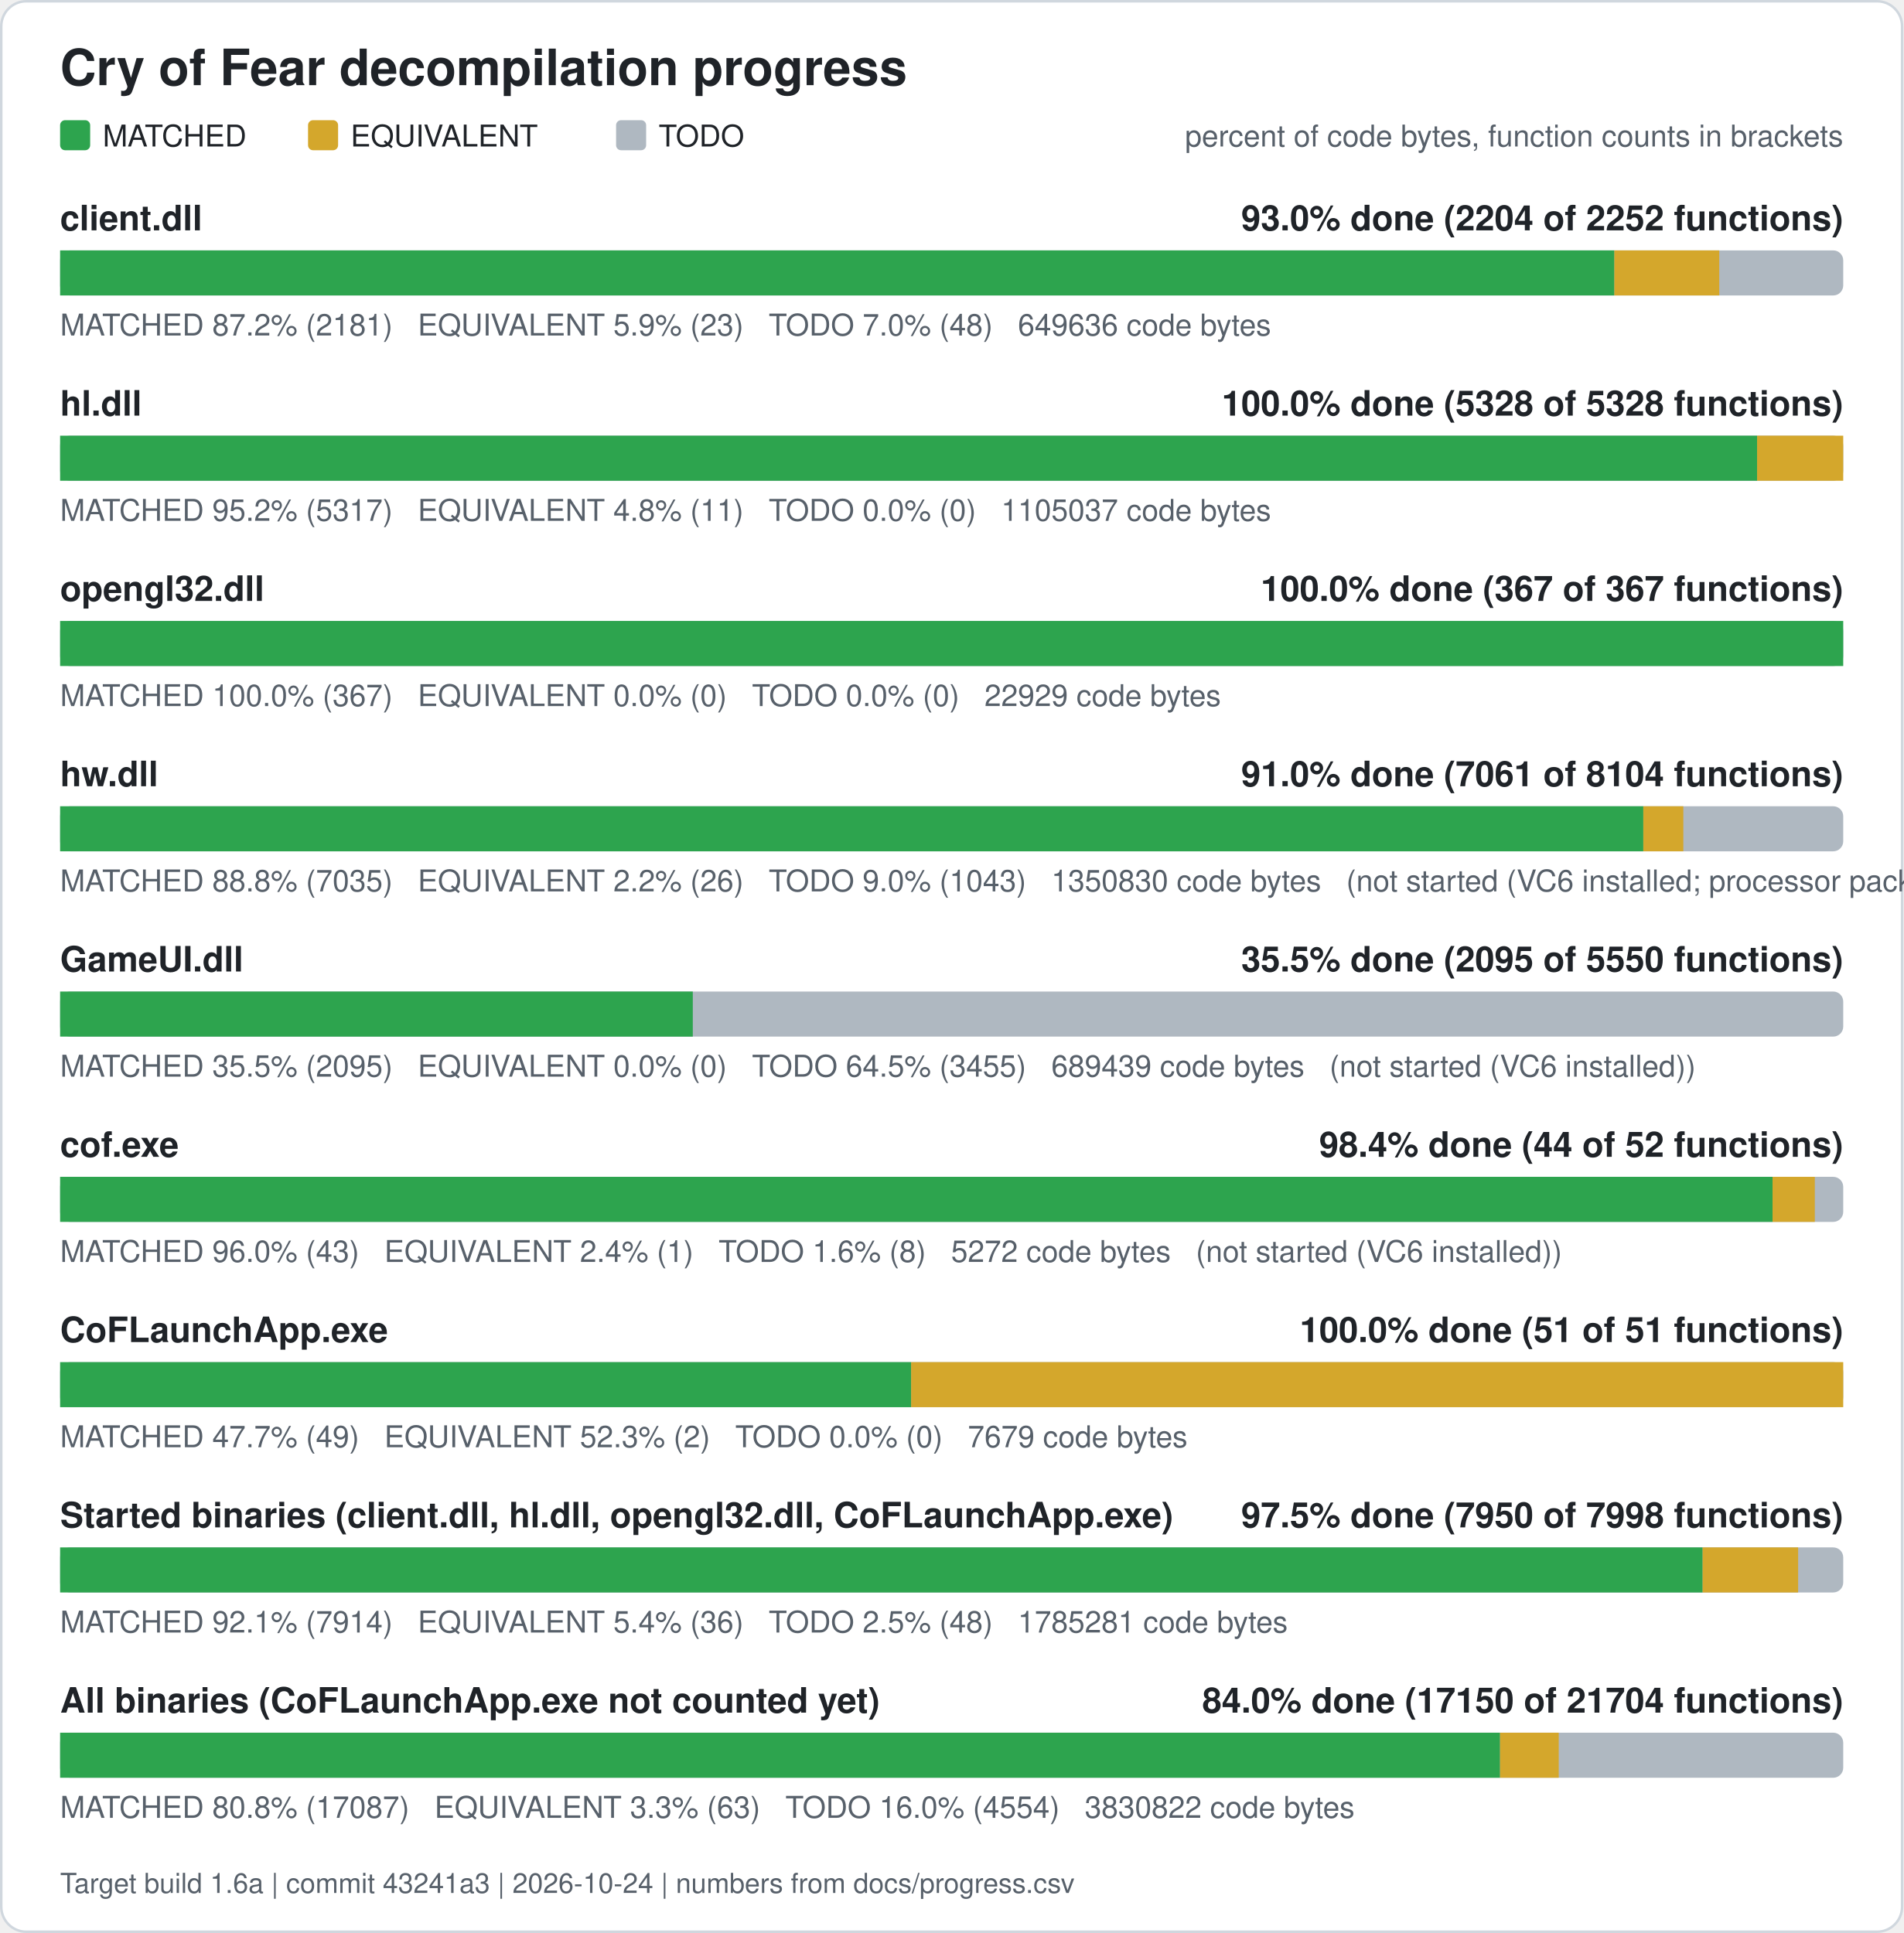
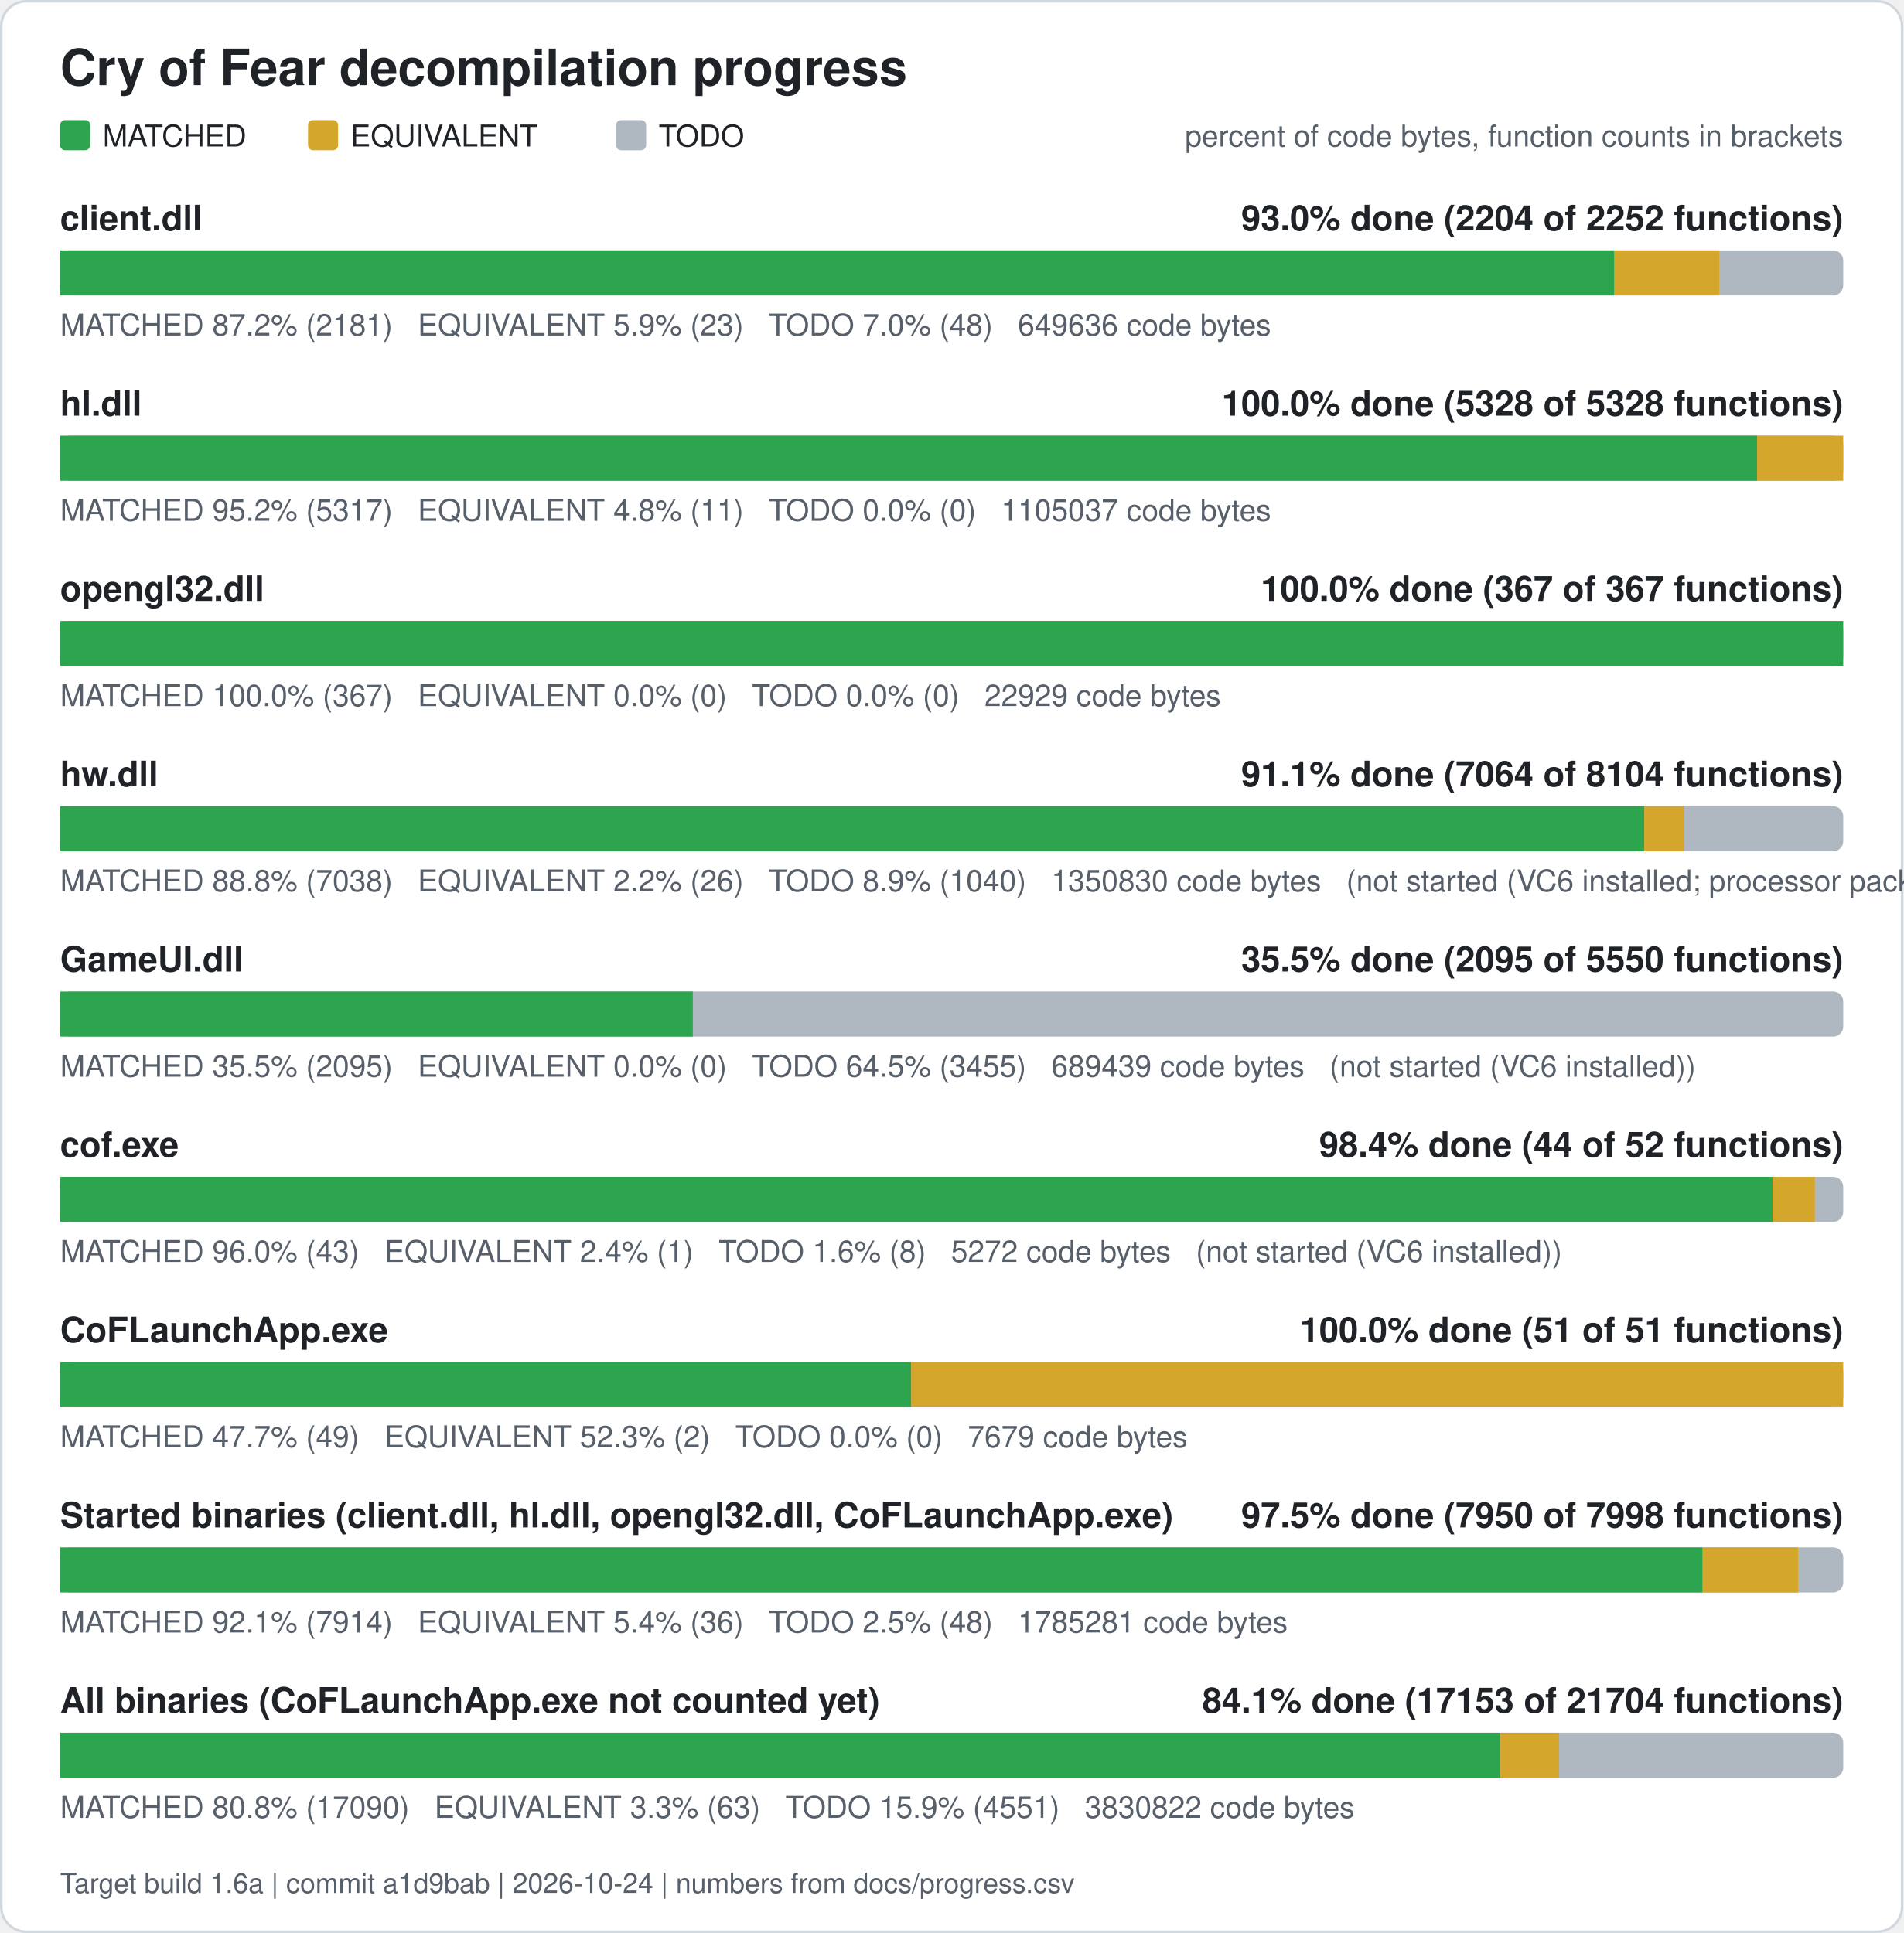
<svg xmlns="http://www.w3.org/2000/svg" width="760" height="772" viewBox="0 0 760 772" role="img" aria-label="Cry of Fear decompilation progress">
  <rect x="0.5" y="0.5" width="759" height="771" rx="10" fill="#ffffff" stroke="#d0d7de" />
  <text x="24" y="34" font-family="Segoe UI, Helvetica, Arial, sans-serif" font-size="20" font-weight="600" fill="#1f2328">Cry of Fear decompilation progress</text>
  <rect x="24" y="48" width="12" height="12" rx="2" fill="#2da44e" />
  <text x="41" y="58.5" font-family="Segoe UI, Helvetica, Arial, sans-serif" font-size="12" fill="#1f2328">MATCHED</text>
  <rect x="123" y="48" width="12" height="12" rx="2" fill="#d4a72c" />
  <text x="140" y="58.5" font-family="Segoe UI, Helvetica, Arial, sans-serif" font-size="12" fill="#1f2328">EQUIVALENT</text>
  <rect x="246" y="48" width="12" height="12" rx="2" fill="#afb8c1" />
  <text x="263" y="58.5" font-family="Segoe UI, Helvetica, Arial, sans-serif" font-size="12" fill="#1f2328">TODO</text>
  <text x="736" y="58.5" font-family="Segoe UI, Helvetica, Arial, sans-serif" font-size="12" fill="#57606a" text-anchor="end">percent of code bytes, function counts in brackets</text>
  <text x="24" y="92" font-family="Segoe UI, Helvetica, Arial, sans-serif" font-size="14" font-weight="600" fill="#1f2328">client.dll</text>
  <text x="736" y="92" font-family="Segoe UI, Helvetica, Arial, sans-serif" font-size="14" font-weight="600" fill="#1f2328" text-anchor="end">93.0% done (2204 of 2252 functions)</text>
  <rect x="24" y="100" width="712" height="18" rx="4" fill="#afb8c1" />
  <rect x="24.00" y="100" width="620.61" height="18" fill="#2da44e" />
  <rect x="644.61" y="100" width="41.89" height="18" fill="#d4a72c" />
  <text x="24" y="134" font-family="Segoe UI, Helvetica, Arial, sans-serif" font-size="12" fill="#57606a" xml:space="preserve">MATCHED 87.2% (2181)   EQUIVALENT 5.9% (23)   TODO 7.0% (48)   649636 code bytes</text>
  <text x="24" y="166" font-family="Segoe UI, Helvetica, Arial, sans-serif" font-size="14" font-weight="600" fill="#1f2328">hl.dll</text>
  <text x="736" y="166" font-family="Segoe UI, Helvetica, Arial, sans-serif" font-size="14" font-weight="600" fill="#1f2328" text-anchor="end">100.0% done (5328 of 5328 functions)</text>
  <rect x="24" y="174" width="712" height="18" rx="4" fill="#afb8c1" />
  <rect x="24.00" y="174" width="677.61" height="18" fill="#2da44e" />
  <rect x="701.61" y="174" width="34.39" height="18" fill="#d4a72c" />
  <text x="24" y="208" font-family="Segoe UI, Helvetica, Arial, sans-serif" font-size="12" fill="#57606a" xml:space="preserve">MATCHED 95.2% (5317)   EQUIVALENT 4.8% (11)   TODO 0.0% (0)   1105037 code bytes</text>
  <text x="24" y="240" font-family="Segoe UI, Helvetica, Arial, sans-serif" font-size="14" font-weight="600" fill="#1f2328">opengl32.dll</text>
  <text x="736" y="240" font-family="Segoe UI, Helvetica, Arial, sans-serif" font-size="14" font-weight="600" fill="#1f2328" text-anchor="end">100.0% done (367 of 367 functions)</text>
  <rect x="24" y="248" width="712" height="18" rx="4" fill="#afb8c1" />
  <rect x="24.00" y="248" width="712.00" height="18" fill="#2da44e" />
  <text x="24" y="282" font-family="Segoe UI, Helvetica, Arial, sans-serif" font-size="12" fill="#57606a" xml:space="preserve">MATCHED 100.0% (367)   EQUIVALENT 0.0% (0)   TODO 0.0% (0)   22929 code bytes</text>
  <text x="24" y="314" font-family="Segoe UI, Helvetica, Arial, sans-serif" font-size="14" font-weight="600" fill="#1f2328">hw.dll</text>
-   <text x="736" y="314" font-family="Segoe UI, Helvetica, Arial, sans-serif" font-size="14" font-weight="600" fill="#1f2328" text-anchor="end">91.0% done (7061 of 8104 functions)</text>
+   <text x="736" y="314" font-family="Segoe UI, Helvetica, Arial, sans-serif" font-size="14" font-weight="600" fill="#1f2328" text-anchor="end">91.1% done (7064 of 8104 functions)</text>
  <rect x="24" y="322" width="712" height="18" rx="4" fill="#afb8c1" />
-   <rect x="24.00" y="322" width="632.17" height="18" fill="#2da44e" />
-   <rect x="656.17" y="322" width="15.98" height="18" fill="#d4a72c" />
-   <text x="24" y="356" font-family="Segoe UI, Helvetica, Arial, sans-serif" font-size="12" fill="#57606a" xml:space="preserve">MATCHED 88.8% (7035)   EQUIVALENT 2.2% (26)   TODO 9.0% (1043)   1350830 code bytes   (not started (VC6 installed; processor pack and VS 2005 objects need those compilers))</text>
+   <rect x="24.00" y="322" width="632.53" height="18" fill="#2da44e" />
+   <rect x="656.53" y="322" width="15.98" height="18" fill="#d4a72c" />
+   <text x="24" y="356" font-family="Segoe UI, Helvetica, Arial, sans-serif" font-size="12" fill="#57606a" xml:space="preserve">MATCHED 88.8% (7038)   EQUIVALENT 2.2% (26)   TODO 8.9% (1040)   1350830 code bytes   (not started (VC6 installed; processor pack and VS 2005 objects need those compilers))</text>
  <text x="24" y="388" font-family="Segoe UI, Helvetica, Arial, sans-serif" font-size="14" font-weight="600" fill="#1f2328">GameUI.dll</text>
  <text x="736" y="388" font-family="Segoe UI, Helvetica, Arial, sans-serif" font-size="14" font-weight="600" fill="#1f2328" text-anchor="end">35.5% done (2095 of 5550 functions)</text>
  <rect x="24" y="396" width="712" height="18" rx="4" fill="#afb8c1" />
  <rect x="24.00" y="396" width="252.63" height="18" fill="#2da44e" />
  <text x="24" y="430" font-family="Segoe UI, Helvetica, Arial, sans-serif" font-size="12" fill="#57606a" xml:space="preserve">MATCHED 35.5% (2095)   EQUIVALENT 0.0% (0)   TODO 64.5% (3455)   689439 code bytes   (not started (VC6 installed))</text>
  <text x="24" y="462" font-family="Segoe UI, Helvetica, Arial, sans-serif" font-size="14" font-weight="600" fill="#1f2328">cof.exe</text>
  <text x="736" y="462" font-family="Segoe UI, Helvetica, Arial, sans-serif" font-size="14" font-weight="600" fill="#1f2328" text-anchor="end">98.4% done (44 of 52 functions)</text>
  <rect x="24" y="470" width="712" height="18" rx="4" fill="#afb8c1" />
  <rect x="24.00" y="470" width="683.77" height="18" fill="#2da44e" />
  <rect x="707.77" y="470" width="16.88" height="18" fill="#d4a72c" />
  <text x="24" y="504" font-family="Segoe UI, Helvetica, Arial, sans-serif" font-size="12" fill="#57606a" xml:space="preserve">MATCHED 96.0% (43)   EQUIVALENT 2.4% (1)   TODO 1.6% (8)   5272 code bytes   (not started (VC6 installed))</text>
  <text x="24" y="536" font-family="Segoe UI, Helvetica, Arial, sans-serif" font-size="14" font-weight="600" fill="#1f2328">CoFLaunchApp.exe</text>
  <text x="736" y="536" font-family="Segoe UI, Helvetica, Arial, sans-serif" font-size="14" font-weight="600" fill="#1f2328" text-anchor="end">100.0% done (51 of 51 functions)</text>
  <rect x="24" y="544" width="712" height="18" rx="4" fill="#afb8c1" />
  <rect x="24.00" y="544" width="339.82" height="18" fill="#2da44e" />
  <rect x="363.82" y="544" width="372.18" height="18" fill="#d4a72c" />
  <text x="24" y="578" font-family="Segoe UI, Helvetica, Arial, sans-serif" font-size="12" fill="#57606a" xml:space="preserve">MATCHED 47.7% (49)   EQUIVALENT 52.3% (2)   TODO 0.0% (0)   7679 code bytes</text>
  <text x="24" y="610" font-family="Segoe UI, Helvetica, Arial, sans-serif" font-size="14" font-weight="600" fill="#1f2328">Started binaries (client.dll, hl.dll, opengl32.dll, CoFLaunchApp.exe)</text>
  <text x="736" y="610" font-family="Segoe UI, Helvetica, Arial, sans-serif" font-size="14" font-weight="600" fill="#1f2328" text-anchor="end">97.5% done (7950 of 7998 functions)</text>
  <rect x="24" y="618" width="712" height="18" rx="4" fill="#afb8c1" />
  <rect x="24.00" y="618" width="655.86" height="18" fill="#2da44e" />
  <rect x="679.86" y="618" width="38.13" height="18" fill="#d4a72c" />
  <text x="24" y="652" font-family="Segoe UI, Helvetica, Arial, sans-serif" font-size="12" fill="#57606a" xml:space="preserve">MATCHED 92.1% (7914)   EQUIVALENT 5.4% (36)   TODO 2.5% (48)   1785281 code bytes</text>
  <text x="24" y="684" font-family="Segoe UI, Helvetica, Arial, sans-serif" font-size="14" font-weight="600" fill="#1f2328">All binaries (CoFLaunchApp.exe not counted yet)</text>
-   <text x="736" y="684" font-family="Segoe UI, Helvetica, Arial, sans-serif" font-size="14" font-weight="600" fill="#1f2328" text-anchor="end">84.0% done (17150 of 21704 functions)</text>
+   <text x="736" y="684" font-family="Segoe UI, Helvetica, Arial, sans-serif" font-size="14" font-weight="600" fill="#1f2328" text-anchor="end">84.1% done (17153 of 21704 functions)</text>
  <rect x="24" y="692" width="712" height="18" rx="4" fill="#afb8c1" />
-   <rect x="24.00" y="692" width="574.97" height="18" fill="#2da44e" />
-   <rect x="598.97" y="692" width="23.43" height="18" fill="#d4a72c" />
-   <text x="24" y="726" font-family="Segoe UI, Helvetica, Arial, sans-serif" font-size="12" fill="#57606a" xml:space="preserve">MATCHED 80.8% (17087)   EQUIVALENT 3.3% (63)   TODO 16.0% (4554)   3830822 code bytes</text>
-   <text x="24" y="756" font-family="Segoe UI, Helvetica, Arial, sans-serif" font-size="11" fill="#57606a">Target build 1.6a | commit 43241a3 | 2026-10-24 | numbers from docs/progress.csv</text>
+   <rect x="24.00" y="692" width="575.10" height="18" fill="#2da44e" />
+   <rect x="599.10" y="692" width="23.43" height="18" fill="#d4a72c" />
+   <text x="24" y="726" font-family="Segoe UI, Helvetica, Arial, sans-serif" font-size="12" fill="#57606a" xml:space="preserve">MATCHED 80.8% (17090)   EQUIVALENT 3.3% (63)   TODO 15.9% (4551)   3830822 code bytes</text>
+   <text x="24" y="756" font-family="Segoe UI, Helvetica, Arial, sans-serif" font-size="11" fill="#57606a">Target build 1.6a | commit a1d9bab | 2026-10-24 | numbers from docs/progress.csv</text>
</svg>
